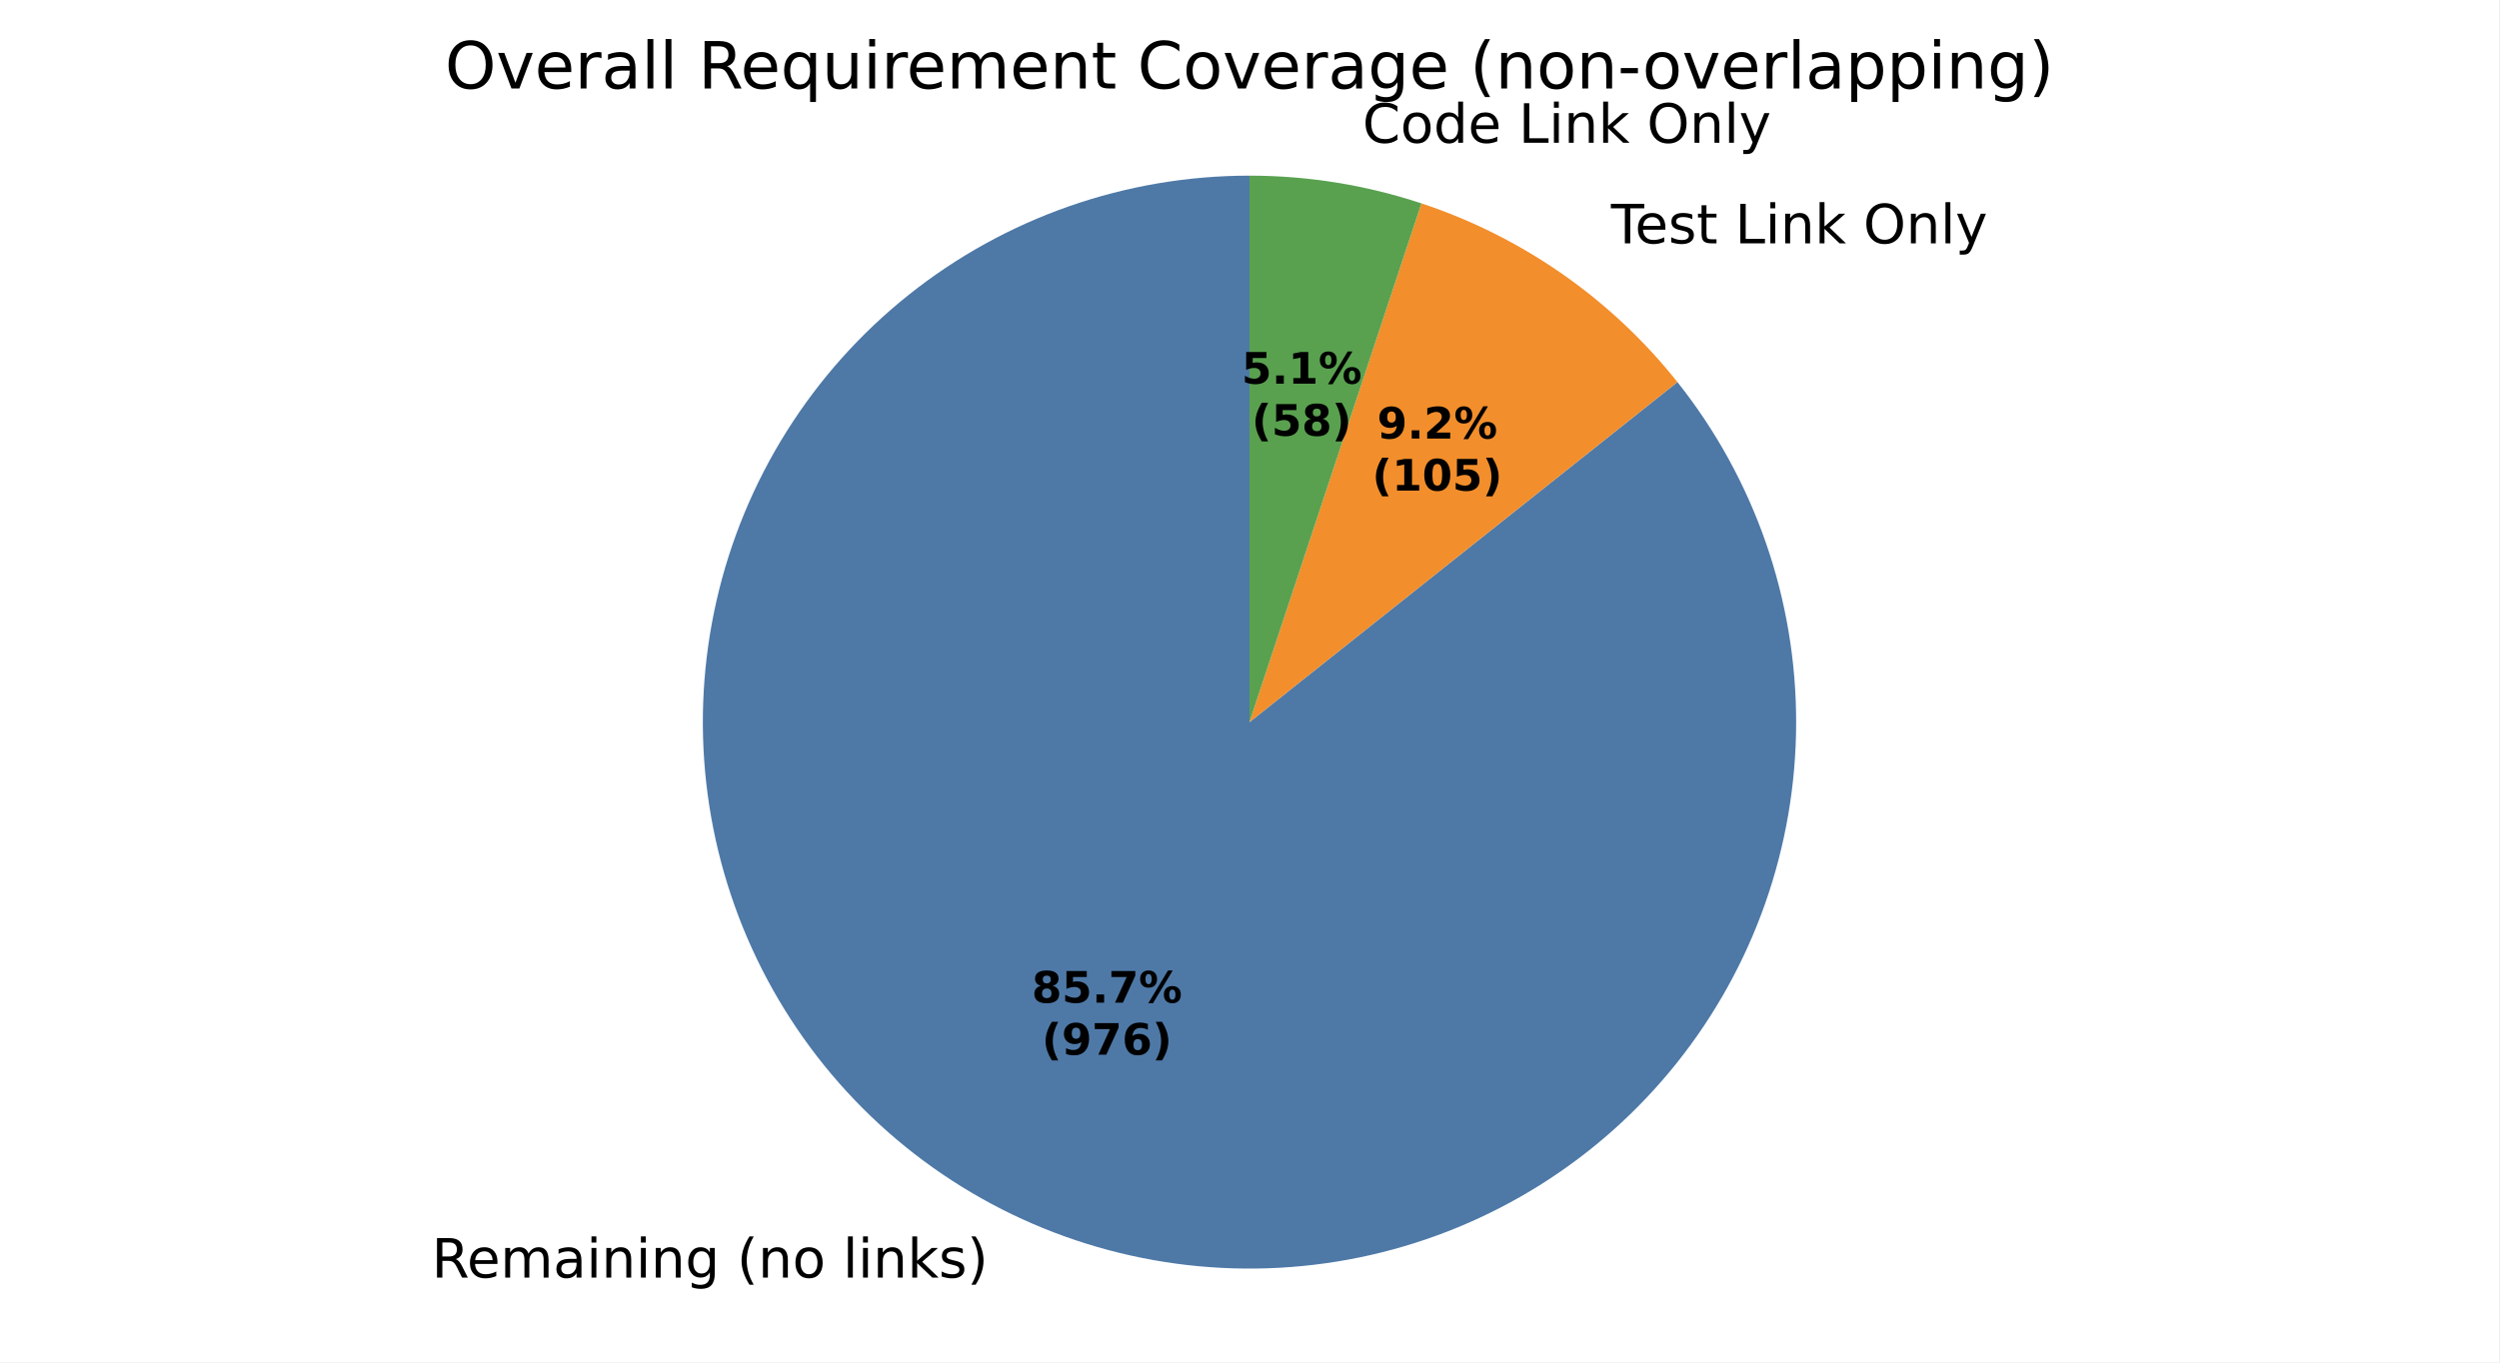
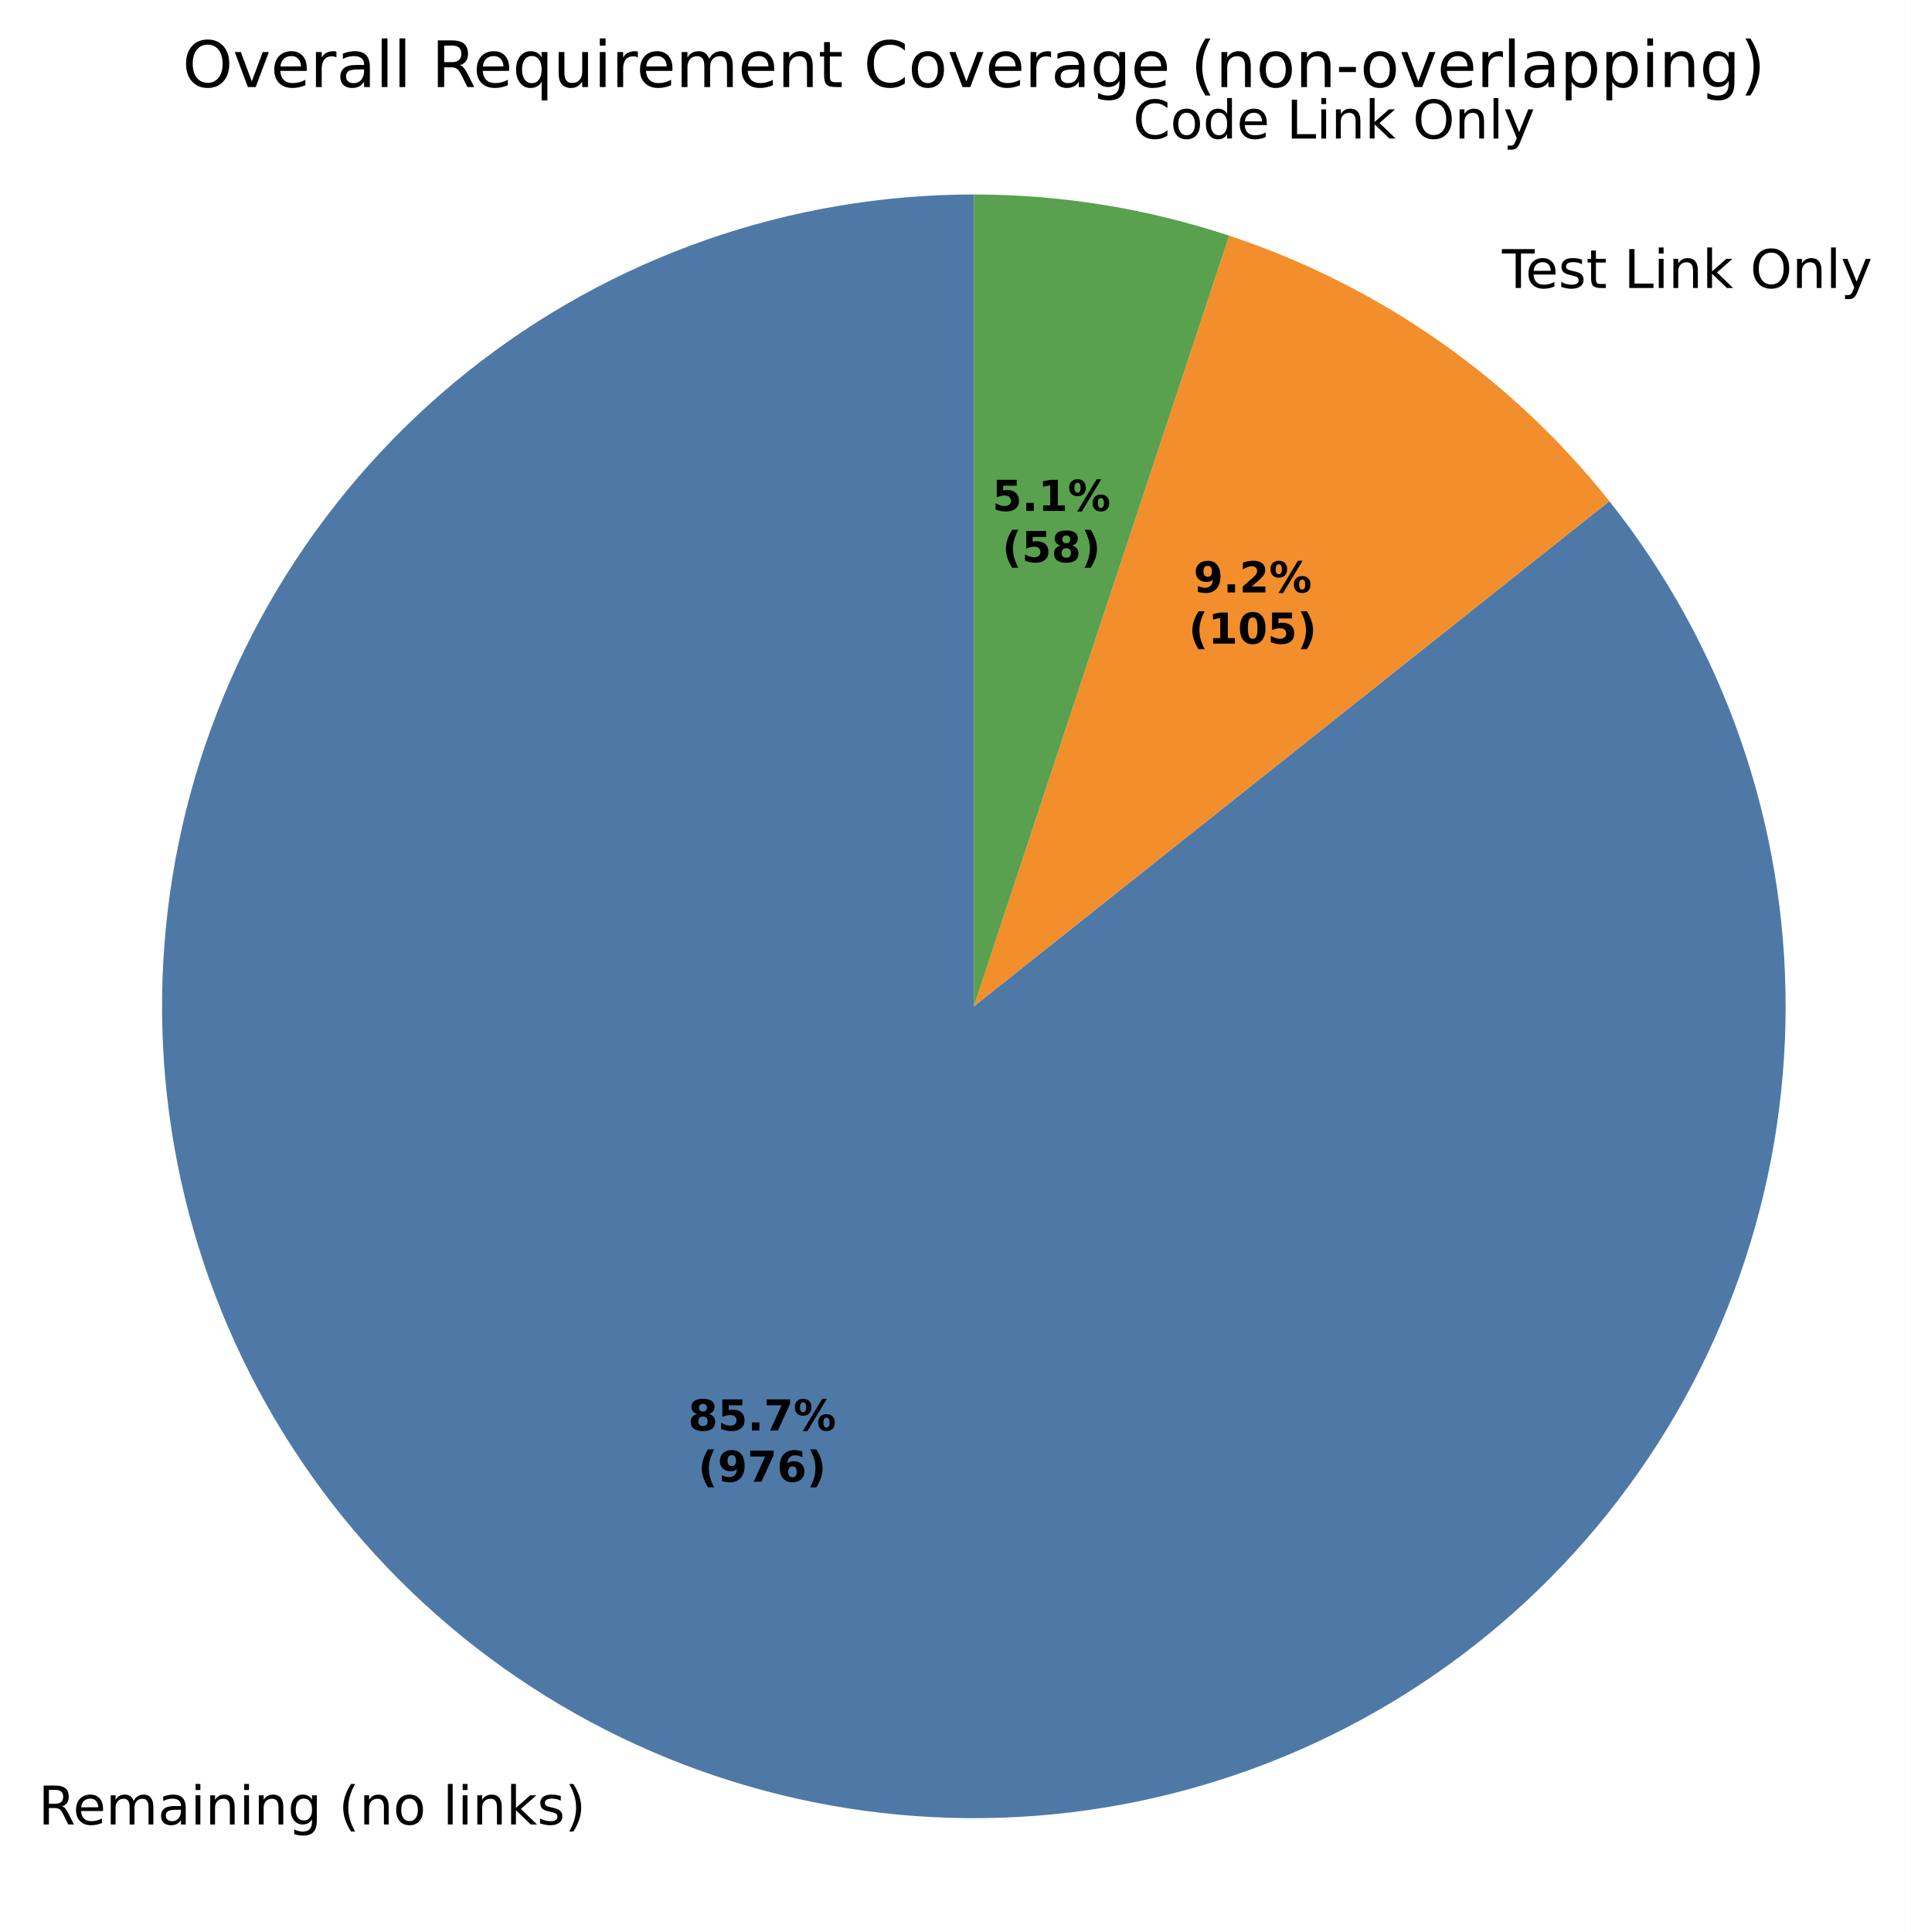
- <svg xmlns="http://www.w3.org/2000/svg" xmlns:xlink="http://www.w3.org/1999/xlink" width="460.8pt" height="251.278pt" viewBox="0 0 460.8 251.278" version="1.1">
+ <svg xmlns="http://www.w3.org/2000/svg" xmlns:xlink="http://www.w3.org/1999/xlink" width="358.211pt" height="362.158pt" viewBox="0 0 358.211 362.158" version="1.1">
  <defs>
    <style type="text/css">*{stroke-linejoin: round; stroke-linecap: butt}</style>
  </defs>
  <g id="figure_1">
    <g id="patch_1">
-       <path d="M 0 251.278  L 460.8 251.278  L 460.8 0  L 0 0  z " style="fill: #ffffff" />
+       <path d="M 0 362.158  L 358.211 362.158  L 358.211 -0  L 0 -0  z " style="fill: #ffffff" />
    </g>
    <g id="axes_1">
      <g id="patch_2">
-         <path d="M 230.4 32.398  C 219.067 32.398 207.815 34.309 197.117 38.051  C 186.42 41.793 176.43 47.313 167.568 54.377  C 158.706 61.441 151.098 69.95 145.066 79.544  C 139.034 89.138 134.662 99.681 132.136 110.729  C 129.61 121.777 128.965 133.172 130.228 144.435  C 131.492 155.697 134.645 166.666 139.556 176.88  C 144.468 187.094 151.066 196.406 159.074 204.425  C 167.083 212.445 176.386 219.056 186.593 223.981  C 196.8 228.907 207.765 232.075 219.025 233.354  C 230.286 234.633 241.682 234.004 252.733 231.493  C 263.785 228.982 274.334 224.625 283.936 218.606  C 293.539 212.587 302.058 204.991 309.134 196.139  C 316.211 187.287 321.744 177.304 325.501 166.612  C 329.257 155.92 331.184 144.67 331.2 133.337  C 331.216 122.004 329.32 110.749 325.593 100.047  C 321.865 89.344 316.36 79.346 309.308 70.475  L 230.4 133.198  z " style="fill: #4e79a7" />
+         <path d="M 182.562 36.456  C 165.452 36.456 148.464 39.342 132.314 44.991  C 116.163 50.641 101.081 58.974 87.702 69.639  C 74.322 80.304 62.837 93.15 53.73 107.634  C 44.622 122.119 38.023 138.037 34.209 154.716  C 30.395 171.395 29.421 188.599 31.329 205.603  C 33.236 222.606 37.997 239.166 45.412 254.586  C 52.826 270.006 62.789 284.066 74.879 296.173  C 86.969 308.28 101.015 318.261 116.425 325.697  C 131.834 333.133 148.388 337.917 165.389 339.848  C 182.39 341.779 199.595 340.829 216.279 337.038  C 232.964 333.247 248.891 326.669 263.388 317.582  C 277.885 308.494 290.747 297.027 301.43 283.663  C 312.114 270.298 320.468 255.227 326.139 239.085  C 331.811 222.942 334.72 205.958 334.744 188.848  C 334.767 171.738 331.905 154.746 326.278 138.588  C 320.651 122.43 312.339 107.336 301.692 93.942  L 182.562 188.638  z " style="fill: #4e79a7" />
      </g>
      <g id="patch_3">
-         <path d="M 309.308 70.475  C 303.242 62.844 296.101 56.133 288.109 50.552  C 280.117 44.972 271.357 40.58 262.104 37.514  L 230.4 133.198  z " style="fill: #f28e2b" />
+         <path d="M 301.692 93.942  C 292.534 82.421 281.754 72.29 269.687 63.864  C 257.621 55.439 244.396 48.808 230.426 44.179  L 182.562 188.638  z " style="fill: #f28e2b" />
      </g>
      <g id="patch_4">
-         <path d="M 262.104 37.514  C 256.999 35.822 251.766 34.542 246.457 33.685  C 241.147 32.829 235.778 32.398 230.4 32.398  L 230.4 133.198  z " style="fill: #59a14f" />
+         <path d="M 230.426 44.179  C 222.719 41.626 214.819 39.693 206.804 38.399  C 198.788 37.106 190.681 36.456 182.562 36.456  L 182.562 188.638  z " style="fill: #59a14f" />
      </g>
      <g id="patch_5">
-         <path d="M 230.4 32.398  C 230.4 32.398 230.4 32.398 230.4 32.398  L 230.4 133.198  z " style="fill: #b07aa1" />
+         <path d="M 182.562 36.456  C 182.562 36.456 182.562 36.456 182.562 36.456  L 182.562 188.638  z " style="fill: #b07aa1" />
      </g>
      <g id="matplotlib.axis_1" />
      <g id="matplotlib.axis_2" />
      <g id="text_1">
-         <g transform="translate(79.60131 235.6577) scale(0.1 -0.1)">
+         <g transform="translate(7.2 342.0011) scale(0.1 -0.1)">
          <defs>
            <path id="DejaVuSans-35" d="M 2841 2188  Q 3044 2119 3236 1894  Q 3428 1669 3622 1275  L 4263 0  L 3584 0  L 2988 1197  Q 2756 1666 2539 1819  Q 2322 1972 1947 1972  L 1259 1972  L 1259 0  L 628 0  L 628 4666  L 2053 4666  Q 2853 4666 3247 4331  Q 3641 3997 3641 3322  Q 3641 2881 3436 2590  Q 3231 2300 2841 2188  z M 1259 4147  L 1259 2491  L 2053 2491  Q 2509 2491 2742 2702  Q 2975 2913 2975 3322  Q 2975 3731 2742 3939  Q 2509 4147 2053 4147  L 1259 4147  z " transform="scale(0.015625)" />
            <path id="DejaVuSans-48" d="M 3597 1894  L 3597 1613  L 953 1613  Q 991 1019 1311 708  Q 1631 397 2203 397  Q 2534 397 2845 478  Q 3156 559 3463 722  L 3463 178  Q 3153 47 2828 -22  Q 2503 -91 2169 -91  Q 1331 -91 842 396  Q 353 884 353 1716  Q 353 2575 817 3079  Q 1281 3584 2069 3584  Q 2775 3584 3186 3129  Q 3597 2675 3597 1894  z M 3022 2063  Q 3016 2534 2758 2815  Q 2500 3097 2075 3097  Q 1594 3097 1305 2825  Q 1016 2553 972 2059  L 3022 2063  z " transform="scale(0.015625)" />
            <path id="DejaVuSans-50" d="M 3328 2828  Q 3544 3216 3844 3400  Q 4144 3584 4550 3584  Q 5097 3584 5394 3201  Q 5691 2819 5691 2113  L 5691 0  L 5113 0  L 5113 2094  Q 5113 2597 4934 2840  Q 4756 3084 4391 3084  Q 3944 3084 3684 2787  Q 3425 2491 3425 1978  L 3425 0  L 2847 0  L 2847 2094  Q 2847 2600 2669 2842  Q 2491 3084 2119 3084  Q 1678 3084 1418 2786  Q 1159 2488 1159 1978  L 1159 0  L 581 0  L 581 3500  L 1159 3500  L 1159 2956  Q 1356 3278 1631 3431  Q 1906 3584 2284 3584  Q 2666 3584 2933 3390  Q 3200 3197 3328 2828  z " transform="scale(0.015625)" />
            <path id="DejaVuSans-44" d="M 2194 1759  Q 1497 1759 1228 1600  Q 959 1441 959 1056  Q 959 750 1161 570  Q 1363 391 1709 391  Q 2188 391 2477 730  Q 2766 1069 2766 1631  L 2766 1759  L 2194 1759  z M 3341 1997  L 3341 0  L 2766 0  L 2766 531  Q 2569 213 2275 61  Q 1981 -91 1556 -91  Q 1019 -91 701 211  Q 384 513 384 1019  Q 384 1609 779 1909  Q 1175 2209 1959 2209  L 2766 2209  L 2766 2266  Q 2766 2663 2505 2880  Q 2244 3097 1772 3097  Q 1472 3097 1187 3025  Q 903 2953 641 2809  L 641 3341  Q 956 3463 1253 3523  Q 1550 3584 1831 3584  Q 2591 3584 2966 3190  Q 3341 2797 3341 1997  z " transform="scale(0.015625)" />
            <path id="DejaVuSans-4c" d="M 603 3500  L 1178 3500  L 1178 0  L 603 0  L 603 3500  z M 603 4863  L 1178 4863  L 1178 4134  L 603 4134  L 603 4863  z " transform="scale(0.015625)" />
            <path id="DejaVuSans-51" d="M 3513 2113  L 3513 0  L 2938 0  L 2938 2094  Q 2938 2591 2744 2837  Q 2550 3084 2163 3084  Q 1697 3084 1428 2787  Q 1159 2491 1159 1978  L 1159 0  L 581 0  L 581 3500  L 1159 3500  L 1159 2956  Q 1366 3272 1645 3428  Q 1925 3584 2291 3584  Q 2894 3584 3203 3211  Q 3513 2838 3513 2113  z " transform="scale(0.015625)" />
            <path id="DejaVuSans-4a" d="M 2906 1791  Q 2906 2416 2648 2759  Q 2391 3103 1925 3103  Q 1463 3103 1205 2759  Q 947 2416 947 1791  Q 947 1169 1205 825  Q 1463 481 1925 481  Q 2391 481 2648 825  Q 2906 1169 2906 1791  z M 3481 434  Q 3481 -459 3084 -895  Q 2688 -1331 1869 -1331  Q 1566 -1331 1297 -1286  Q 1028 -1241 775 -1147  L 775 -588  Q 1028 -725 1275 -790  Q 1522 -856 1778 -856  Q 2344 -856 2625 -561  Q 2906 -266 2906 331  L 2906 616  Q 2728 306 2450 153  Q 2172 0 1784 0  Q 1141 0 747 490  Q 353 981 353 1791  Q 353 2603 747 3093  Q 1141 3584 1784 3584  Q 2172 3584 2450 3431  Q 2728 3278 2906 2969  L 2906 3500  L 3481 3500  L 3481 434  z " transform="scale(0.015625)" />
            <path id="DejaVuSans-3" transform="scale(0.015625)" />
            <path id="DejaVuSans-b" d="M 1984 4856  Q 1566 4138 1362 3434  Q 1159 2731 1159 2009  Q 1159 1288 1364 580  Q 1569 -128 1984 -844  L 1484 -844  Q 1016 -109 783 600  Q 550 1309 550 2009  Q 550 2706 781 3412  Q 1013 4119 1484 4856  L 1984 4856  z " transform="scale(0.015625)" />
            <path id="DejaVuSans-52" d="M 1959 3097  Q 1497 3097 1228 2736  Q 959 2375 959 1747  Q 959 1119 1226 758  Q 1494 397 1959 397  Q 2419 397 2687 759  Q 2956 1122 2956 1747  Q 2956 2369 2687 2733  Q 2419 3097 1959 3097  z M 1959 3584  Q 2709 3584 3137 3096  Q 3566 2609 3566 1747  Q 3566 888 3137 398  Q 2709 -91 1959 -91  Q 1206 -91 779 398  Q 353 888 353 1747  Q 353 2609 779 3096  Q 1206 3584 1959 3584  z " transform="scale(0.015625)" />
            <path id="DejaVuSans-4f" d="M 603 4863  L 1178 4863  L 1178 0  L 603 0  L 603 4863  z " transform="scale(0.015625)" />
            <path id="DejaVuSans-4e" d="M 581 4863  L 1159 4863  L 1159 1991  L 2875 3500  L 3609 3500  L 1753 1863  L 3688 0  L 2938 0  L 1159 1709  L 1159 0  L 581 0  L 581 4863  z " transform="scale(0.015625)" />
            <path id="DejaVuSans-56" d="M 2834 3397  L 2834 2853  Q 2591 2978 2328 3040  Q 2066 3103 1784 3103  Q 1356 3103 1142 2972  Q 928 2841 928 2578  Q 928 2378 1081 2264  Q 1234 2150 1697 2047  L 1894 2003  Q 2506 1872 2764 1633  Q 3022 1394 3022 966  Q 3022 478 2636 193  Q 2250 -91 1575 -91  Q 1294 -91 989 -36  Q 684 19 347 128  L 347 722  Q 666 556 975 473  Q 1284 391 1588 391  Q 1994 391 2212 530  Q 2431 669 2431 922  Q 2431 1156 2273 1281  Q 2116 1406 1581 1522  L 1381 1569  Q 847 1681 609 1914  Q 372 2147 372 2553  Q 372 3047 722 3315  Q 1072 3584 1716 3584  Q 2034 3584 2315 3537  Q 2597 3491 2834 3397  z " transform="scale(0.015625)" />
            <path id="DejaVuSans-c" d="M 513 4856  L 1013 4856  Q 1481 4119 1714 3412  Q 1947 2706 1947 2009  Q 1947 1309 1714 600  Q 1481 -109 1013 -844  L 513 -844  Q 928 -128 1133 580  Q 1338 1288 1338 2009  Q 1338 2731 1133 3434  Q 928 4138 513 4856  z " transform="scale(0.015625)" />
          </defs>
          <use xlink:href="#DejaVuSans-35" />
          <use xlink:href="#DejaVuSans-48" transform="translate(65 0)" />
          <use xlink:href="#DejaVuSans-50" transform="translate(126.5312 0)" />
          <use xlink:href="#DejaVuSans-44" transform="translate(223.9375 0)" />
          <use xlink:href="#DejaVuSans-4c" transform="translate(285.2188 0)" />
          <use xlink:href="#DejaVuSans-51" transform="translate(313 0)" />
          <use xlink:href="#DejaVuSans-4c" transform="translate(376.375 0)" />
          <use xlink:href="#DejaVuSans-51" transform="translate(404.1562 0)" />
          <use xlink:href="#DejaVuSans-4a" transform="translate(467.5312 0)" />
          <use xlink:href="#DejaVuSans-3" transform="translate(531.0156 0)" />
          <use xlink:href="#DejaVuSans-b" transform="translate(562.7969 0)" />
          <use xlink:href="#DejaVuSans-51" transform="translate(601.8125 0)" />
          <use xlink:href="#DejaVuSans-52" transform="translate(665.1875 0)" />
          <use xlink:href="#DejaVuSans-3" transform="translate(726.375 0)" />
          <use xlink:href="#DejaVuSans-4f" transform="translate(758.1562 0)" />
          <use xlink:href="#DejaVuSans-4c" transform="translate(785.9375 0)" />
          <use xlink:href="#DejaVuSans-51" transform="translate(813.7188 0)" />
          <use xlink:href="#DejaVuSans-4e" transform="translate(877.0938 0)" />
          <use xlink:href="#DejaVuSans-56" transform="translate(935 0)" />
          <use xlink:href="#DejaVuSans-c" transform="translate(987.0938 0)" />
        </g>
      </g>
      <g id="text_2">
-         <g transform="translate(293.8798 44.88584) scale(0.1 -0.1)">
+         <g transform="translate(278.3999 53.98518) scale(0.1 -0.1)">
          <defs>
            <path id="DejaVuSans-37" d="M -19 4666  L 3928 4666  L 3928 4134  L 2272 4134  L 2272 0  L 1638 0  L 1638 4134  L -19 4134  L -19 4666  z " transform="scale(0.015625)" />
            <path id="DejaVuSans-57" d="M 1172 4494  L 1172 3500  L 2356 3500  L 2356 3053  L 1172 3053  L 1172 1153  Q 1172 725 1289 603  Q 1406 481 1766 481  L 2356 481  L 2356 0  L 1766 0  Q 1100 0 847 248  Q 594 497 594 1153  L 594 3053  L 172 3053  L 172 3500  L 594 3500  L 594 4494  L 1172 4494  z " transform="scale(0.015625)" />
            <path id="DejaVuSans-2f" d="M 628 4666  L 1259 4666  L 1259 531  L 3531 531  L 3531 0  L 628 0  L 628 4666  z " transform="scale(0.015625)" />
            <path id="DejaVuSans-32" d="M 2522 4238  Q 1834 4238 1429 3725  Q 1025 3213 1025 2328  Q 1025 1447 1429 934  Q 1834 422 2522 422  Q 3209 422 3611 934  Q 4013 1447 4013 2328  Q 4013 3213 3611 3725  Q 3209 4238 2522 4238  z M 2522 4750  Q 3503 4750 4090 4092  Q 4678 3434 4678 2328  Q 4678 1225 4090 567  Q 3503 -91 2522 -91  Q 1538 -91 948 565  Q 359 1222 359 2328  Q 359 3434 948 4092  Q 1538 4750 2522 4750  z " transform="scale(0.015625)" />
            <path id="DejaVuSans-5c" d="M 2059 -325  Q 1816 -950 1584 -1140  Q 1353 -1331 966 -1331  L 506 -1331  L 506 -850  L 844 -850  Q 1081 -850 1212 -737  Q 1344 -625 1503 -206  L 1606 56  L 191 3500  L 800 3500  L 1894 763  L 2988 3500  L 3597 3500  L 2059 -325  z " transform="scale(0.015625)" />
          </defs>
          <use xlink:href="#DejaVuSans-3" />
          <use xlink:href="#DejaVuSans-37" transform="translate(31.78125 0)" />
          <use xlink:href="#DejaVuSans-48" transform="translate(75.875 0)" />
          <use xlink:href="#DejaVuSans-56" transform="translate(137.4062 0)" />
          <use xlink:href="#DejaVuSans-57" transform="translate(189.5 0)" />
          <use xlink:href="#DejaVuSans-3" transform="translate(228.7031 0)" />
          <use xlink:href="#DejaVuSans-2f" transform="translate(260.4844 0)" />
          <use xlink:href="#DejaVuSans-4c" transform="translate(316.2031 0)" />
          <use xlink:href="#DejaVuSans-51" transform="translate(343.9844 0)" />
          <use xlink:href="#DejaVuSans-4e" transform="translate(407.3594 0)" />
          <use xlink:href="#DejaVuSans-3" transform="translate(465.2656 0)" />
          <use xlink:href="#DejaVuSans-32" transform="translate(497.0469 0)" />
          <use xlink:href="#DejaVuSans-51" transform="translate(575.7656 0)" />
          <use xlink:href="#DejaVuSans-4f" transform="translate(639.1406 0)" />
          <use xlink:href="#DejaVuSans-5c" transform="translate(666.9219 0)" />
        </g>
      </g>
      <g id="text_3">
-         <g transform="translate(248.0625 26.33198) scale(0.1 -0.1)">
+         <g transform="translate(209.2278 25.97368) scale(0.1 -0.1)">
          <defs>
            <path id="DejaVuSans-26" d="M 4122 4306  L 4122 3641  Q 3803 3938 3442 4084  Q 3081 4231 2675 4231  Q 1875 4231 1450 3742  Q 1025 3253 1025 2328  Q 1025 1406 1450 917  Q 1875 428 2675 428  Q 3081 428 3442 575  Q 3803 722 4122 1019  L 4122 359  Q 3791 134 3420 21  Q 3050 -91 2638 -91  Q 1578 -91 968 557  Q 359 1206 359 2328  Q 359 3453 968 4101  Q 1578 4750 2638 4750  Q 3056 4750 3426 4639  Q 3797 4528 4122 4306  z " transform="scale(0.015625)" />
            <path id="DejaVuSans-47" d="M 2906 2969  L 2906 4863  L 3481 4863  L 3481 0  L 2906 0  L 2906 525  Q 2725 213 2448 61  Q 2172 -91 1784 -91  Q 1150 -91 751 415  Q 353 922 353 1747  Q 353 2572 751 3078  Q 1150 3584 1784 3584  Q 2172 3584 2448 3432  Q 2725 3281 2906 2969  z M 947 1747  Q 947 1113 1208 752  Q 1469 391 1925 391  Q 2381 391 2643 752  Q 2906 1113 2906 1747  Q 2906 2381 2643 2742  Q 2381 3103 1925 3103  Q 1469 3103 1208 2742  Q 947 2381 947 1747  z " transform="scale(0.015625)" />
          </defs>
          <use xlink:href="#DejaVuSans-3" />
          <use xlink:href="#DejaVuSans-26" transform="translate(31.78125 0)" />
          <use xlink:href="#DejaVuSans-52" transform="translate(101.6094 0)" />
          <use xlink:href="#DejaVuSans-47" transform="translate(162.7969 0)" />
          <use xlink:href="#DejaVuSans-48" transform="translate(226.2812 0)" />
          <use xlink:href="#DejaVuSans-3" transform="translate(287.8125 0)" />
          <use xlink:href="#DejaVuSans-2f" transform="translate(319.5938 0)" />
          <use xlink:href="#DejaVuSans-4c" transform="translate(375.3125 0)" />
          <use xlink:href="#DejaVuSans-51" transform="translate(403.0938 0)" />
          <use xlink:href="#DejaVuSans-4e" transform="translate(466.4688 0)" />
          <use xlink:href="#DejaVuSans-3" transform="translate(524.375 0)" />
          <use xlink:href="#DejaVuSans-32" transform="translate(556.1562 0)" />
          <use xlink:href="#DejaVuSans-51" transform="translate(634.875 0)" />
          <use xlink:href="#DejaVuSans-4f" transform="translate(698.25 0)" />
          <use xlink:href="#DejaVuSans-5c" transform="translate(726.0312 0)" />
        </g>
      </g>
      <g id="text_4">
-         <g transform="translate(190.2389 184.9454) scale(0.08 -0.08)">
+         <g transform="translate(129.0027 268.1509) scale(0.08 -0.08)">
          <defs>
            <path id="DejaVuSans-Bold-1b" d="M 2228 2088  Q 1891 2088 1709 1903  Q 1528 1719 1528 1375  Q 1528 1031 1709 848  Q 1891 666 2228 666  Q 2563 666 2741 848  Q 2919 1031 2919 1375  Q 2919 1722 2741 1905  Q 2563 2088 2228 2088  z M 1350 2484  Q 925 2613 709 2878  Q 494 3144 494 3541  Q 494 4131 934 4440  Q 1375 4750 2228 4750  Q 3075 4750 3515 4442  Q 3956 4134 3956 3541  Q 3956 3144 3739 2878  Q 3522 2613 3097 2484  Q 3572 2353 3814 2058  Q 4056 1763 4056 1313  Q 4056 619 3595 264  Q 3134 -91 2228 -91  Q 1319 -91 855 264  Q 391 619 391 1313  Q 391 1763 633 2058  Q 875 2353 1350 2484  z M 1631 3419  Q 1631 3141 1786 2991  Q 1941 2841 2228 2841  Q 2509 2841 2662 2991  Q 2816 3141 2816 3419  Q 2816 3697 2662 3845  Q 2509 3994 2228 3994  Q 1941 3994 1786 3844  Q 1631 3694 1631 3419  z " transform="scale(0.015625)" />
            <path id="DejaVuSans-Bold-18" d="M 678 4666  L 3669 4666  L 3669 3781  L 1638 3781  L 1638 3059  Q 1775 3097 1914 3117  Q 2053 3138 2203 3138  Q 3056 3138 3531 2711  Q 4006 2284 4006 1522  Q 4006 766 3489 337  Q 2972 -91 2053 -91  Q 1656 -91 1267 -14  Q 878 63 494 219  L 494 1166  Q 875 947 1217 837  Q 1559 728 1863 728  Q 2300 728 2551 942  Q 2803 1156 2803 1522  Q 2803 1891 2551 2103  Q 2300 2316 1863 2316  Q 1603 2316 1309 2248  Q 1016 2181 678 2041  L 678 4666  z " transform="scale(0.015625)" />
            <path id="DejaVuSans-Bold-11" d="M 653 1209  L 1778 1209  L 1778 0  L 653 0  L 653 1209  z " transform="scale(0.015625)" />
            <path id="DejaVuSans-Bold-1a" d="M 428 4666  L 3944 4666  L 3944 3988  L 2125 0  L 953 0  L 2675 3781  L 428 3781  L 428 4666  z " transform="scale(0.015625)" />
            <path id="DejaVuSans-Bold-8" d="M 4959 1925  Q 4738 1925 4616 1733  Q 4494 1541 4494 1184  Q 4494 825 4614 633  Q 4734 441 4959 441  Q 5184 441 5303 633  Q 5422 825 5422 1184  Q 5422 1541 5301 1733  Q 5181 1925 4959 1925  z M 4959 2450  Q 5541 2450 5875 2112  Q 6209 1775 6209 1184  Q 6209 594 5875 251  Q 5541 -91 4959 -91  Q 4378 -91 4042 251  Q 3706 594 3706 1184  Q 3706 1772 4042 2111  Q 4378 2450 4959 2450  z M 2094 -91  L 1403 -91  L 4319 4750  L 5013 4750  L 2094 -91  z M 1453 4750  Q 2034 4750 2367 4411  Q 2700 4072 2700 3481  Q 2700 2891 2367 2550  Q 2034 2209 1453 2209  Q 872 2209 539 2550  Q 206 2891 206 3481  Q 206 4072 539 4411  Q 872 4750 1453 4750  z M 1453 4225  Q 1228 4225 1106 4031  Q 984 3838 984 3481  Q 984 3122 1106 2926  Q 1228 2731 1453 2731  Q 1678 2731 1798 2926  Q 1919 3122 1919 3481  Q 1919 3838 1797 4031  Q 1675 4225 1453 4225  z " transform="scale(0.015625)" />
          </defs>
          <use xlink:href="#DejaVuSans-Bold-1b" />
          <use xlink:href="#DejaVuSans-Bold-18" transform="translate(69.57812 0)" />
          <use xlink:href="#DejaVuSans-Bold-11" transform="translate(139.1562 0)" />
          <use xlink:href="#DejaVuSans-Bold-1a" transform="translate(177.1406 0)" />
          <use xlink:href="#DejaVuSans-Bold-8" transform="translate(246.7188 0)" />
        </g>
-         <g transform="translate(192.1101 194.5469) scale(0.08 -0.08)">
+         <g transform="translate(130.8739 277.7524) scale(0.08 -0.08)">
          <defs>
            <path id="DejaVuSans-Bold-b" d="M 2413 -844  L 1484 -844  Q 1006 -72 778 623  Q 550 1319 550 2003  Q 550 2688 779 3389  Q 1009 4091 1484 4856  L 2413 4856  Q 2013 4116 1813 3408  Q 1613 2700 1613 2009  Q 1613 1319 1811 609  Q 2009 -100 2413 -844  z " transform="scale(0.015625)" />
            <path id="DejaVuSans-Bold-1c" d="M 641 103  L 641 966  Q 928 831 1190 764  Q 1453 697 1709 697  Q 2247 697 2547 995  Q 2847 1294 2900 1881  Q 2688 1725 2447 1647  Q 2206 1569 1925 1569  Q 1209 1569 770 1986  Q 331 2403 331 3084  Q 331 3838 820 4291  Q 1309 4744 2131 4744  Q 3044 4744 3544 4128  Q 4044 3513 4044 2388  Q 4044 1231 3459 570  Q 2875 -91 1856 -91  Q 1528 -91 1228 -42  Q 928 6 641 103  z M 2125 2350  Q 2441 2350 2600 2554  Q 2759 2759 2759 3169  Q 2759 3575 2600 3781  Q 2441 3988 2125 3988  Q 1809 3988 1650 3781  Q 1491 3575 1491 3169  Q 1491 2759 1650 2554  Q 1809 2350 2125 2350  z " transform="scale(0.015625)" />
            <path id="DejaVuSans-Bold-19" d="M 2316 2303  Q 2000 2303 1842 2098  Q 1684 1894 1684 1484  Q 1684 1075 1842 870  Q 2000 666 2316 666  Q 2634 666 2792 870  Q 2950 1075 2950 1484  Q 2950 1894 2792 2098  Q 2634 2303 2316 2303  z M 3803 4544  L 3803 3681  Q 3506 3822 3243 3889  Q 2981 3956 2731 3956  Q 2194 3956 1894 3657  Q 1594 3359 1544 2772  Q 1750 2925 1990 3001  Q 2231 3078 2516 3078  Q 3231 3078 3670 2659  Q 4109 2241 4109 1563  Q 4109 813 3618 361  Q 3128 -91 2303 -91  Q 1394 -91 895 523  Q 397 1138 397 2266  Q 397 3422 980 4083  Q 1563 4744 2578 4744  Q 2900 4744 3203 4694  Q 3506 4644 3803 4544  z " transform="scale(0.015625)" />
            <path id="DejaVuSans-Bold-c" d="M 513 -844  Q 913 -100 1113 609  Q 1313 1319 1313 2009  Q 1313 2700 1113 3408  Q 913 4116 513 4856  L 1441 4856  Q 1916 4091 2145 3389  Q 2375 2688 2375 2003  Q 2375 1319 2147 623  Q 1919 -72 1441 -844  L 513 -844  z " transform="scale(0.015625)" />
          </defs>
          <use xlink:href="#DejaVuSans-Bold-b" />
          <use xlink:href="#DejaVuSans-Bold-1c" transform="translate(45.70312 0)" />
          <use xlink:href="#DejaVuSans-Bold-1a" transform="translate(115.2812 0)" />
          <use xlink:href="#DejaVuSans-Bold-19" transform="translate(184.8594 0)" />
          <use xlink:href="#DejaVuSans-Bold-c" transform="translate(254.4375 0)" />
        </g>
      </g>
      <g id="text_5">
-         <g transform="translate(253.9316 80.88801) scale(0.08 -0.08)">
+         <g transform="translate(223.7434 111.0513) scale(0.08 -0.08)">
          <defs>
            <path id="DejaVuSans-Bold-15" d="M 1844 884  L 3897 884  L 3897 0  L 506 0  L 506 884  L 2209 2388  Q 2438 2594 2547 2791  Q 2656 2988 2656 3200  Q 2656 3528 2436 3728  Q 2216 3928 1850 3928  Q 1569 3928 1234 3808  Q 900 3688 519 3450  L 519 4475  Q 925 4609 1322 4679  Q 1719 4750 2100 4750  Q 2938 4750 3402 4381  Q 3866 4013 3866 3353  Q 3866 2972 3669 2642  Q 3472 2313 2841 1759  L 1844 884  z " transform="scale(0.015625)" />
          </defs>
          <use xlink:href="#DejaVuSans-Bold-1c" />
          <use xlink:href="#DejaVuSans-Bold-11" transform="translate(69.57812 0)" />
          <use xlink:href="#DejaVuSans-Bold-15" transform="translate(107.5625 0)" />
          <use xlink:href="#DejaVuSans-Bold-8" transform="translate(177.1406 0)" />
        </g>
-         <g transform="translate(253.0197 90.48958) scale(0.08 -0.08)">
+         <g transform="translate(222.8316 120.6529) scale(0.08 -0.08)">
          <defs>
            <path id="DejaVuSans-Bold-14" d="M 750 831  L 1813 831  L 1813 3847  L 722 3622  L 722 4441  L 1806 4666  L 2950 4666  L 2950 831  L 4013 831  L 4013 0  L 750 0  L 750 831  z " transform="scale(0.015625)" />
            <path id="DejaVuSans-Bold-13" d="M 2944 2338  Q 2944 3213 2780 3570  Q 2616 3928 2228 3928  Q 1841 3928 1675 3570  Q 1509 3213 1509 2338  Q 1509 1453 1675 1090  Q 1841 728 2228 728  Q 2613 728 2778 1090  Q 2944 1453 2944 2338  z M 4147 2328  Q 4147 1169 3647 539  Q 3147 -91 2228 -91  Q 1306 -91 806 539  Q 306 1169 306 2328  Q 306 3491 806 4120  Q 1306 4750 2228 4750  Q 3147 4750 3647 4120  Q 4147 3491 4147 2328  z " transform="scale(0.015625)" />
          </defs>
          <use xlink:href="#DejaVuSans-Bold-b" />
          <use xlink:href="#DejaVuSans-Bold-14" transform="translate(45.70312 0)" />
          <use xlink:href="#DejaVuSans-Bold-13" transform="translate(115.2812 0)" />
          <use xlink:href="#DejaVuSans-Bold-18" transform="translate(184.8594 0)" />
          <use xlink:href="#DejaVuSans-Bold-c" transform="translate(254.4375 0)" />
        </g>
      </g>
      <g id="text_6">
-         <g transform="translate(228.9404 70.76773) scale(0.08 -0.08)">
+         <g transform="translate(186.0132 95.77229) scale(0.08 -0.08)">
          <use xlink:href="#DejaVuSans-Bold-18" />
          <use xlink:href="#DejaVuSans-Bold-11" transform="translate(69.57812 0)" />
          <use xlink:href="#DejaVuSans-Bold-14" transform="translate(107.5625 0)" />
          <use xlink:href="#DejaVuSans-Bold-8" transform="translate(177.1406 0)" />
        </g>
-         <g transform="translate(230.8116 80.36929) scale(0.08 -0.08)">
+         <g transform="translate(187.8844 105.3739) scale(0.08 -0.08)">
          <use xlink:href="#DejaVuSans-Bold-b" />
          <use xlink:href="#DejaVuSans-Bold-18" transform="translate(45.70312 0)" />
          <use xlink:href="#DejaVuSans-Bold-1b" transform="translate(115.2812 0)" />
          <use xlink:href="#DejaVuSans-Bold-c" transform="translate(184.8594 0)" />
        </g>
      </g>
      <g id="text_7">
-         <g transform="translate(82.04438 16.31812) scale(0.12 -0.12)">
+         <g transform="translate(34.2063 16.31812) scale(0.12 -0.12)">
          <defs>
            <path id="DejaVuSans-59" d="M 191 3500  L 800 3500  L 1894 563  L 2988 3500  L 3597 3500  L 2284 0  L 1503 0  L 191 3500  z " transform="scale(0.015625)" />
            <path id="DejaVuSans-55" d="M 2631 2963  Q 2534 3019 2420 3045  Q 2306 3072 2169 3072  Q 1681 3072 1420 2755  Q 1159 2438 1159 1844  L 1159 0  L 581 0  L 581 3500  L 1159 3500  L 1159 2956  Q 1341 3275 1631 3429  Q 1922 3584 2338 3584  Q 2397 3584 2469 3576  Q 2541 3569 2628 3553  L 2631 2963  z " transform="scale(0.015625)" />
            <path id="DejaVuSans-54" d="M 947 1747  Q 947 1113 1208 752  Q 1469 391 1925 391  Q 2381 391 2643 752  Q 2906 1113 2906 1747  Q 2906 2381 2643 2742  Q 2381 3103 1925 3103  Q 1469 3103 1208 2742  Q 947 2381 947 1747  z M 2906 525  Q 2725 213 2448 61  Q 2172 -91 1784 -91  Q 1150 -91 751 415  Q 353 922 353 1747  Q 353 2572 751 3078  Q 1150 3584 1784 3584  Q 2172 3584 2448 3432  Q 2725 3281 2906 2969  L 2906 3500  L 3481 3500  L 3481 -1331  L 2906 -1331  L 2906 525  z " transform="scale(0.015625)" />
            <path id="DejaVuSans-58" d="M 544 1381  L 544 3500  L 1119 3500  L 1119 1403  Q 1119 906 1312 657  Q 1506 409 1894 409  Q 2359 409 2629 706  Q 2900 1003 2900 1516  L 2900 3500  L 3475 3500  L 3475 0  L 2900 0  L 2900 538  Q 2691 219 2414 64  Q 2138 -91 1772 -91  Q 1169 -91 856 284  Q 544 659 544 1381  z M 1991 3584  L 1991 3584  z " transform="scale(0.015625)" />
            <path id="DejaVuSans-10" d="M 313 2009  L 1997 2009  L 1997 1497  L 313 1497  L 313 2009  z " transform="scale(0.015625)" />
            <path id="DejaVuSans-53" d="M 1159 525  L 1159 -1331  L 581 -1331  L 581 3500  L 1159 3500  L 1159 2969  Q 1341 3281 1617 3432  Q 1894 3584 2278 3584  Q 2916 3584 3314 3078  Q 3713 2572 3713 1747  Q 3713 922 3314 415  Q 2916 -91 2278 -91  Q 1894 -91 1617 61  Q 1341 213 1159 525  z M 3116 1747  Q 3116 2381 2855 2742  Q 2594 3103 2138 3103  Q 1681 3103 1420 2742  Q 1159 2381 1159 1747  Q 1159 1113 1420 752  Q 1681 391 2138 391  Q 2594 391 2855 752  Q 3116 1113 3116 1747  z " transform="scale(0.015625)" />
          </defs>
          <use xlink:href="#DejaVuSans-32" />
          <use xlink:href="#DejaVuSans-59" transform="translate(78.71875 0)" />
          <use xlink:href="#DejaVuSans-48" transform="translate(137.9062 0)" />
          <use xlink:href="#DejaVuSans-55" transform="translate(199.4375 0)" />
          <use xlink:href="#DejaVuSans-44" transform="translate(240.5469 0)" />
          <use xlink:href="#DejaVuSans-4f" transform="translate(301.8281 0)" />
          <use xlink:href="#DejaVuSans-4f" transform="translate(329.6094 0)" />
          <use xlink:href="#DejaVuSans-3" transform="translate(357.3906 0)" />
          <use xlink:href="#DejaVuSans-35" transform="translate(389.1719 0)" />
          <use xlink:href="#DejaVuSans-48" transform="translate(454.1719 0)" />
          <use xlink:href="#DejaVuSans-54" transform="translate(515.7031 0)" />
          <use xlink:href="#DejaVuSans-58" transform="translate(579.1875 0)" />
          <use xlink:href="#DejaVuSans-4c" transform="translate(642.5625 0)" />
          <use xlink:href="#DejaVuSans-55" transform="translate(670.3438 0)" />
          <use xlink:href="#DejaVuSans-48" transform="translate(709.25 0)" />
          <use xlink:href="#DejaVuSans-50" transform="translate(770.7812 0)" />
          <use xlink:href="#DejaVuSans-48" transform="translate(868.1875 0)" />
          <use xlink:href="#DejaVuSans-51" transform="translate(929.7188 0)" />
          <use xlink:href="#DejaVuSans-57" transform="translate(993.0938 0)" />
          <use xlink:href="#DejaVuSans-3" transform="translate(1032.297 0)" />
          <use xlink:href="#DejaVuSans-26" transform="translate(1064.078 0)" />
          <use xlink:href="#DejaVuSans-52" transform="translate(1133.906 0)" />
          <use xlink:href="#DejaVuSans-59" transform="translate(1195.094 0)" />
          <use xlink:href="#DejaVuSans-48" transform="translate(1254.281 0)" />
          <use xlink:href="#DejaVuSans-55" transform="translate(1315.812 0)" />
          <use xlink:href="#DejaVuSans-44" transform="translate(1356.922 0)" />
          <use xlink:href="#DejaVuSans-4a" transform="translate(1418.203 0)" />
          <use xlink:href="#DejaVuSans-48" transform="translate(1481.688 0)" />
          <use xlink:href="#DejaVuSans-3" transform="translate(1543.219 0)" />
          <use xlink:href="#DejaVuSans-b" transform="translate(1575 0)" />
          <use xlink:href="#DejaVuSans-51" transform="translate(1614.016 0)" />
          <use xlink:href="#DejaVuSans-52" transform="translate(1677.391 0)" />
          <use xlink:href="#DejaVuSans-51" transform="translate(1738.578 0)" />
          <use xlink:href="#DejaVuSans-10" transform="translate(1801.953 0)" />
          <use xlink:href="#DejaVuSans-52" transform="translate(1839.891 0)" />
          <use xlink:href="#DejaVuSans-59" transform="translate(1901.078 0)" />
          <use xlink:href="#DejaVuSans-48" transform="translate(1960.266 0)" />
          <use xlink:href="#DejaVuSans-55" transform="translate(2021.797 0)" />
          <use xlink:href="#DejaVuSans-4f" transform="translate(2062.906 0)" />
          <use xlink:href="#DejaVuSans-44" transform="translate(2090.688 0)" />
          <use xlink:href="#DejaVuSans-53" transform="translate(2151.969 0)" />
          <use xlink:href="#DejaVuSans-53" transform="translate(2215.453 0)" />
          <use xlink:href="#DejaVuSans-4c" transform="translate(2278.938 0)" />
          <use xlink:href="#DejaVuSans-51" transform="translate(2306.719 0)" />
          <use xlink:href="#DejaVuSans-4a" transform="translate(2370.094 0)" />
          <use xlink:href="#DejaVuSans-c" transform="translate(2433.578 0)" />
        </g>
      </g>
    </g>
  </g>
</svg>
